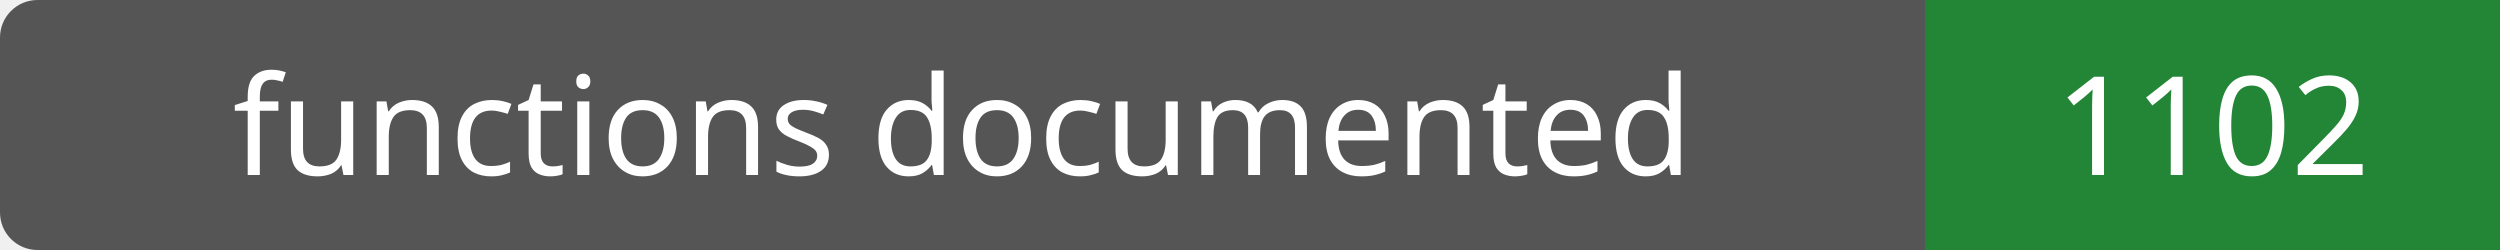
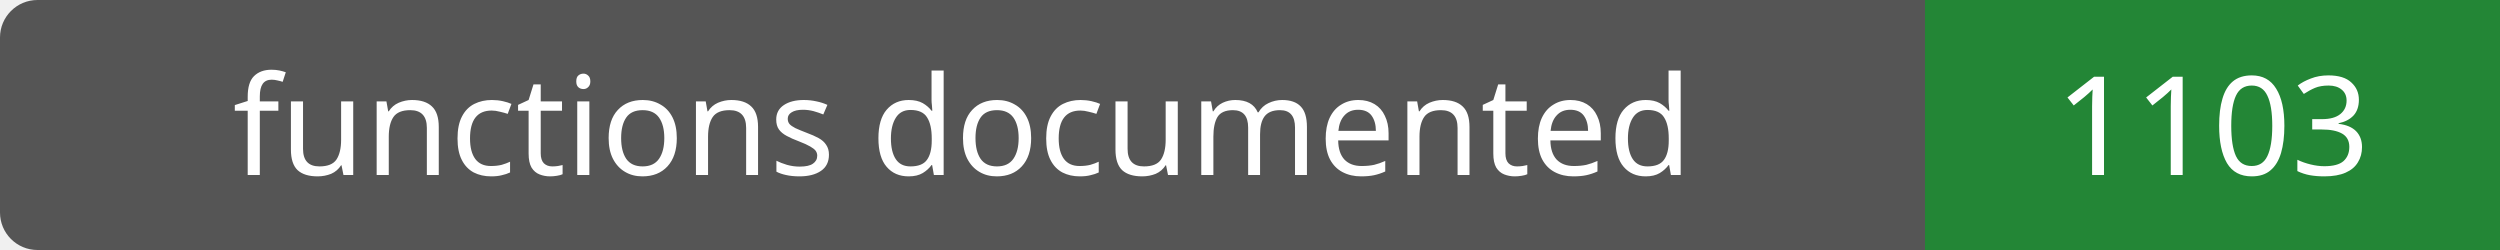
- <svg xmlns="http://www.w3.org/2000/svg" width="200" height="20" role="img" aria-label="functions documented: 1102">
+ <svg xmlns="http://www.w3.org/2000/svg" width="200" height="20" role="img" aria-label="functions documented: 1103">
  <rect width="200" height="20" rx="3" fill="#555" />
  <path fill="#238636" d="M154 0h46v20H154z" />
  <g fill="#fff" text-anchor="middle" font-family="Verdana,sans-serif" font-size="11">
    <text x="77.0" y="14">functions documented</text>
-     <text x="177.0" y="14">1102</text>
+     <text x="177.0" y="14">1103</text>
  </g>
</svg>
